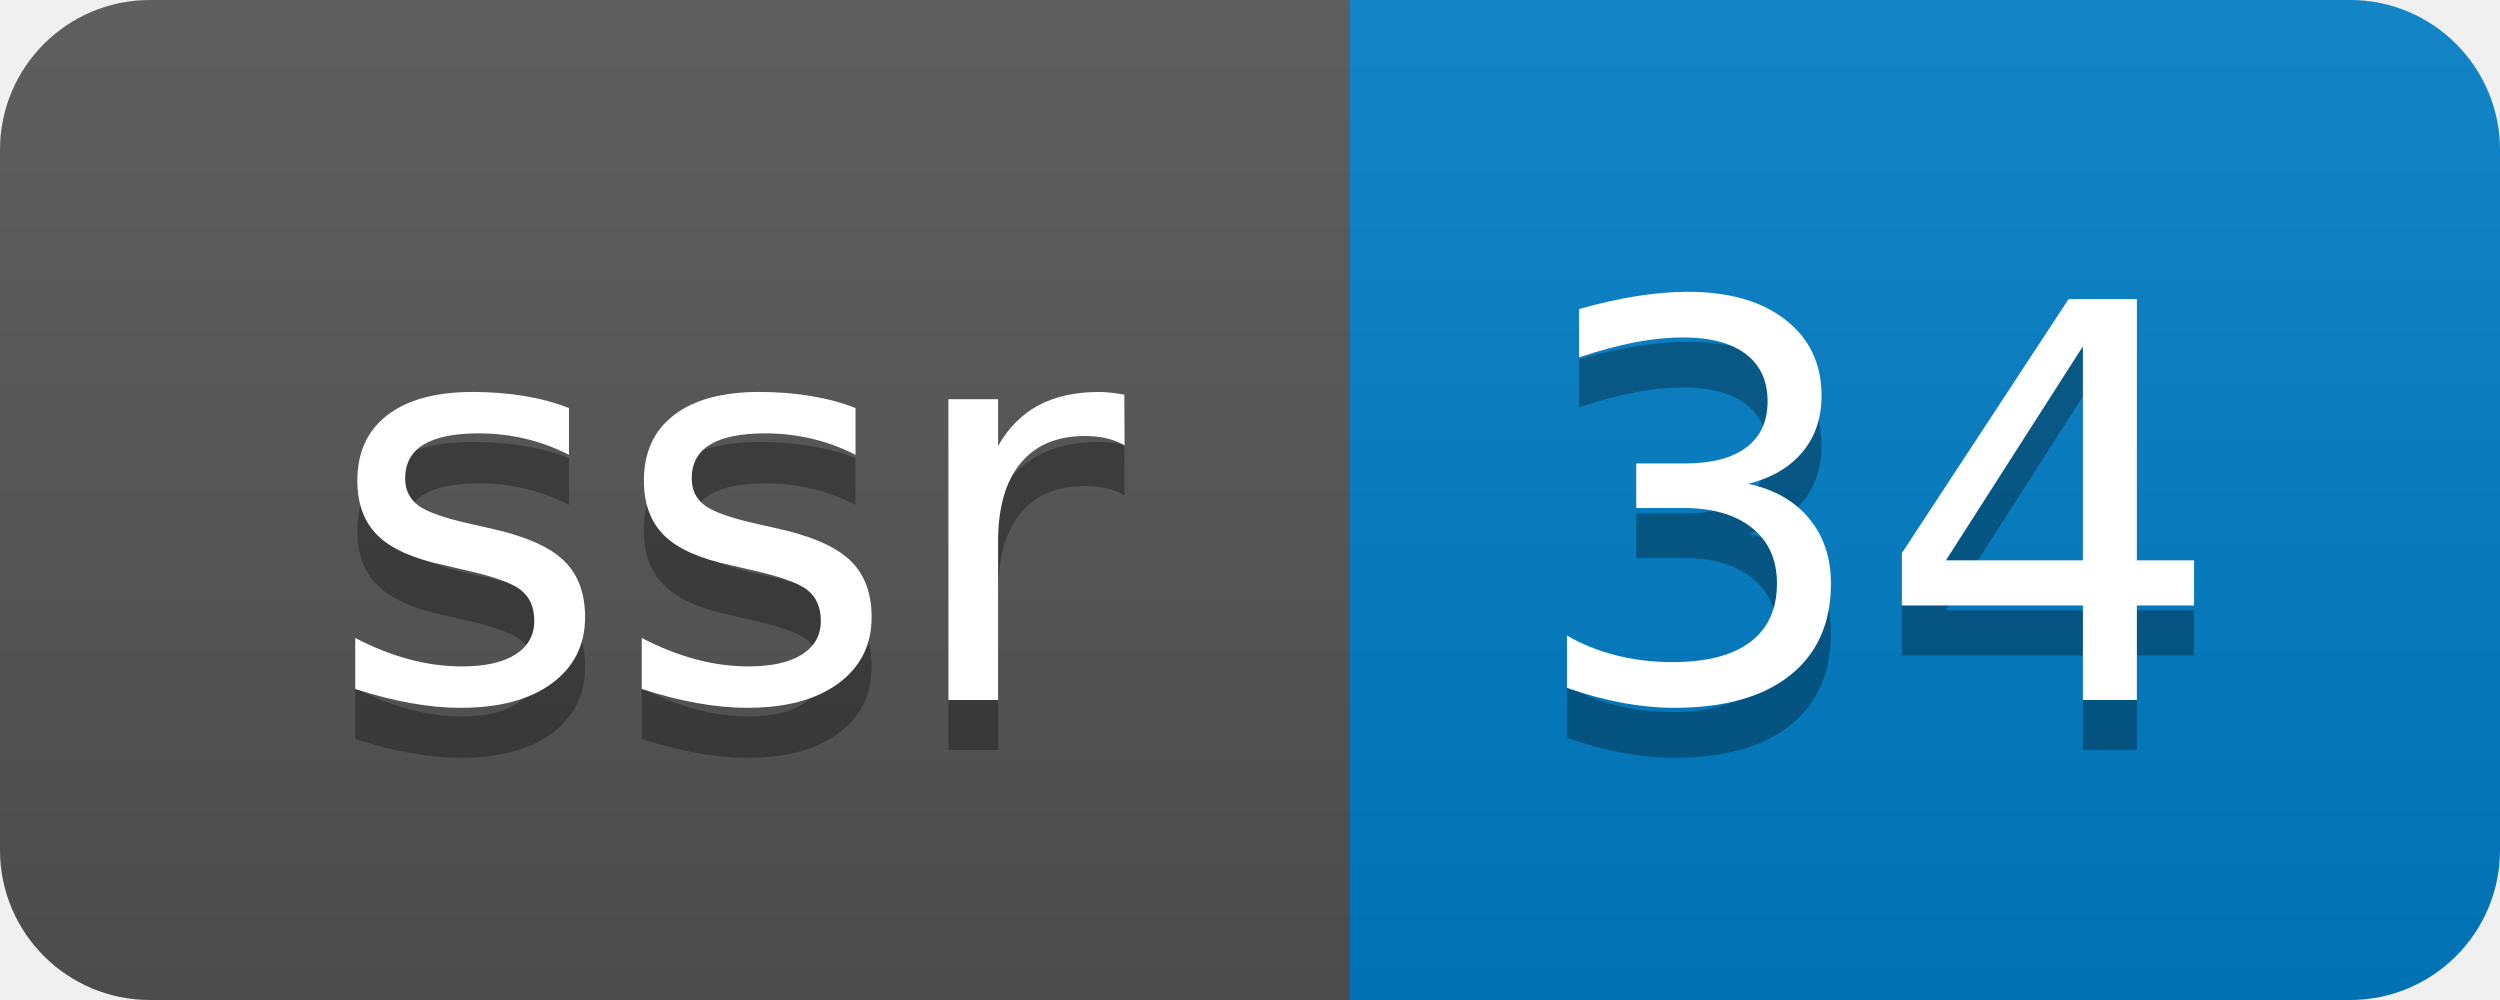
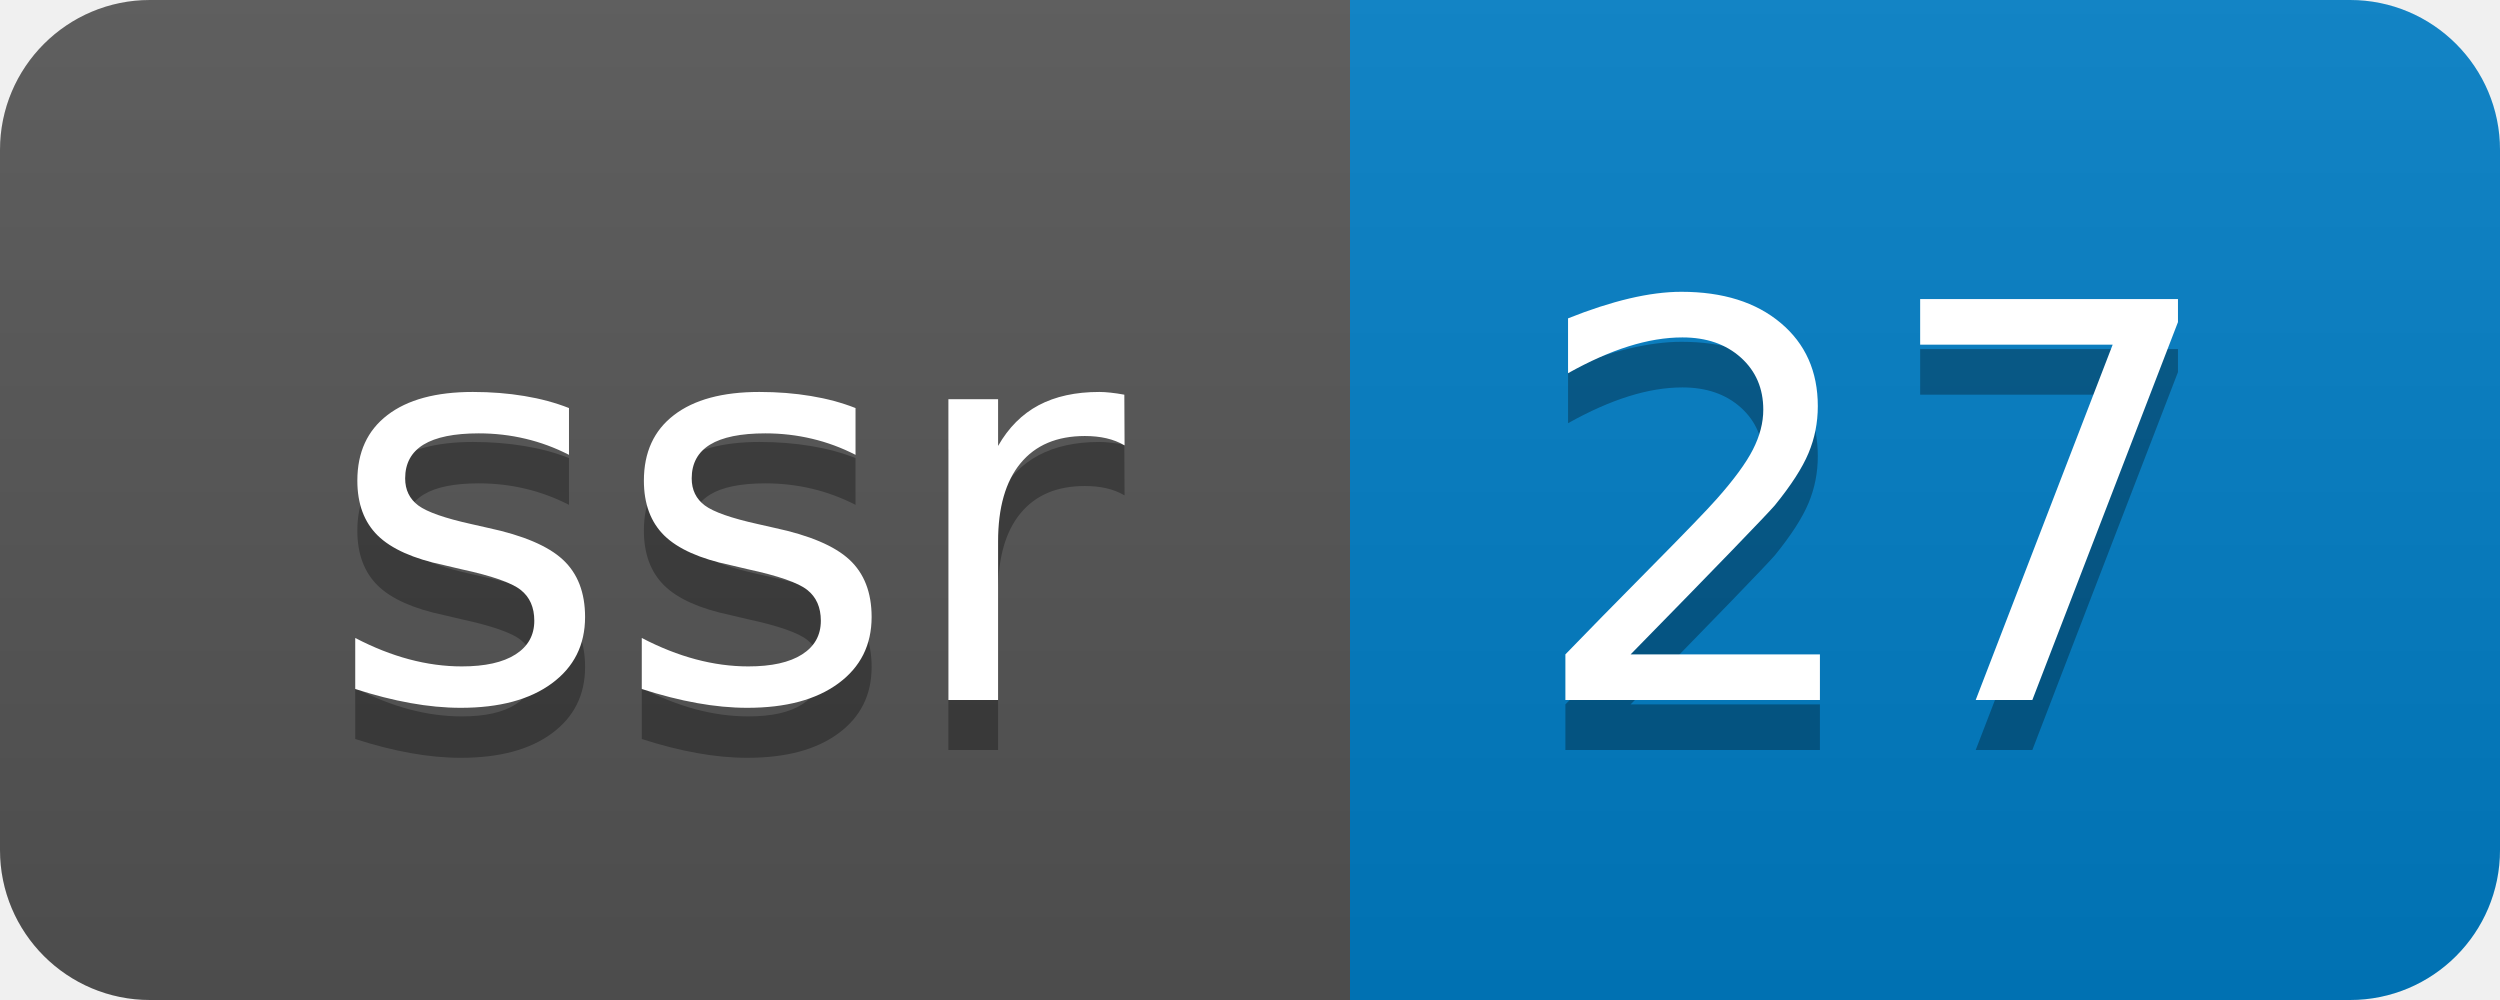
- <svg xmlns="http://www.w3.org/2000/svg" width="50" height="20" role="img" aria-label="ssr: 34">
+ <svg xmlns="http://www.w3.org/2000/svg" width="50" height="20" role="img" aria-label="ssr: 27">
  <linearGradient id="s" x2="0" y2="100%">
    <stop offset="0" stop-color="#bbb" stop-opacity=".1" />
    <stop offset="1" stop-opacity=".1" />
  </linearGradient>
  <clipPath id="r">
    <rect width="50" height="20" rx="3" fill="#fff" />
  </clipPath>
  <g clip-path="url(#r)">
    <rect width="27" height="20" fill="#555" />
    <rect x="27" width="23" height="20" fill="#007ec6" />
    <rect width="50" height="20" fill="url(#s)" />
  </g>
  <g fill="#fff" text-anchor="middle" font-family="Verdana,Geneva,DejaVu Sans,sans-serif" text-rendering="geometricPrecision" font-size="110">
    <text aria-hidden="true" x="145" y="150" fill="#010101" fill-opacity=".3" transform="scale(.1)" textLength="170">ssr</text>
    <text x="145" y="140" transform="scale(.1)" fill="#fff" textLength="170">ssr</text>
-     <text aria-hidden="true" x="375" y="150" fill="#010101" fill-opacity=".3" transform="scale(.1)" textLength="130">34</text>
-     <text x="375" y="140" transform="scale(.1)" fill="#fff" textLength="130">34</text>
+     <text aria-hidden="true" x="375" y="150" fill="#010101" fill-opacity=".3" transform="scale(.1)" textLength="130">27</text>
+     <text x="375" y="140" transform="scale(.1)" fill="#fff" textLength="130">27</text>
  </g>
</svg>
